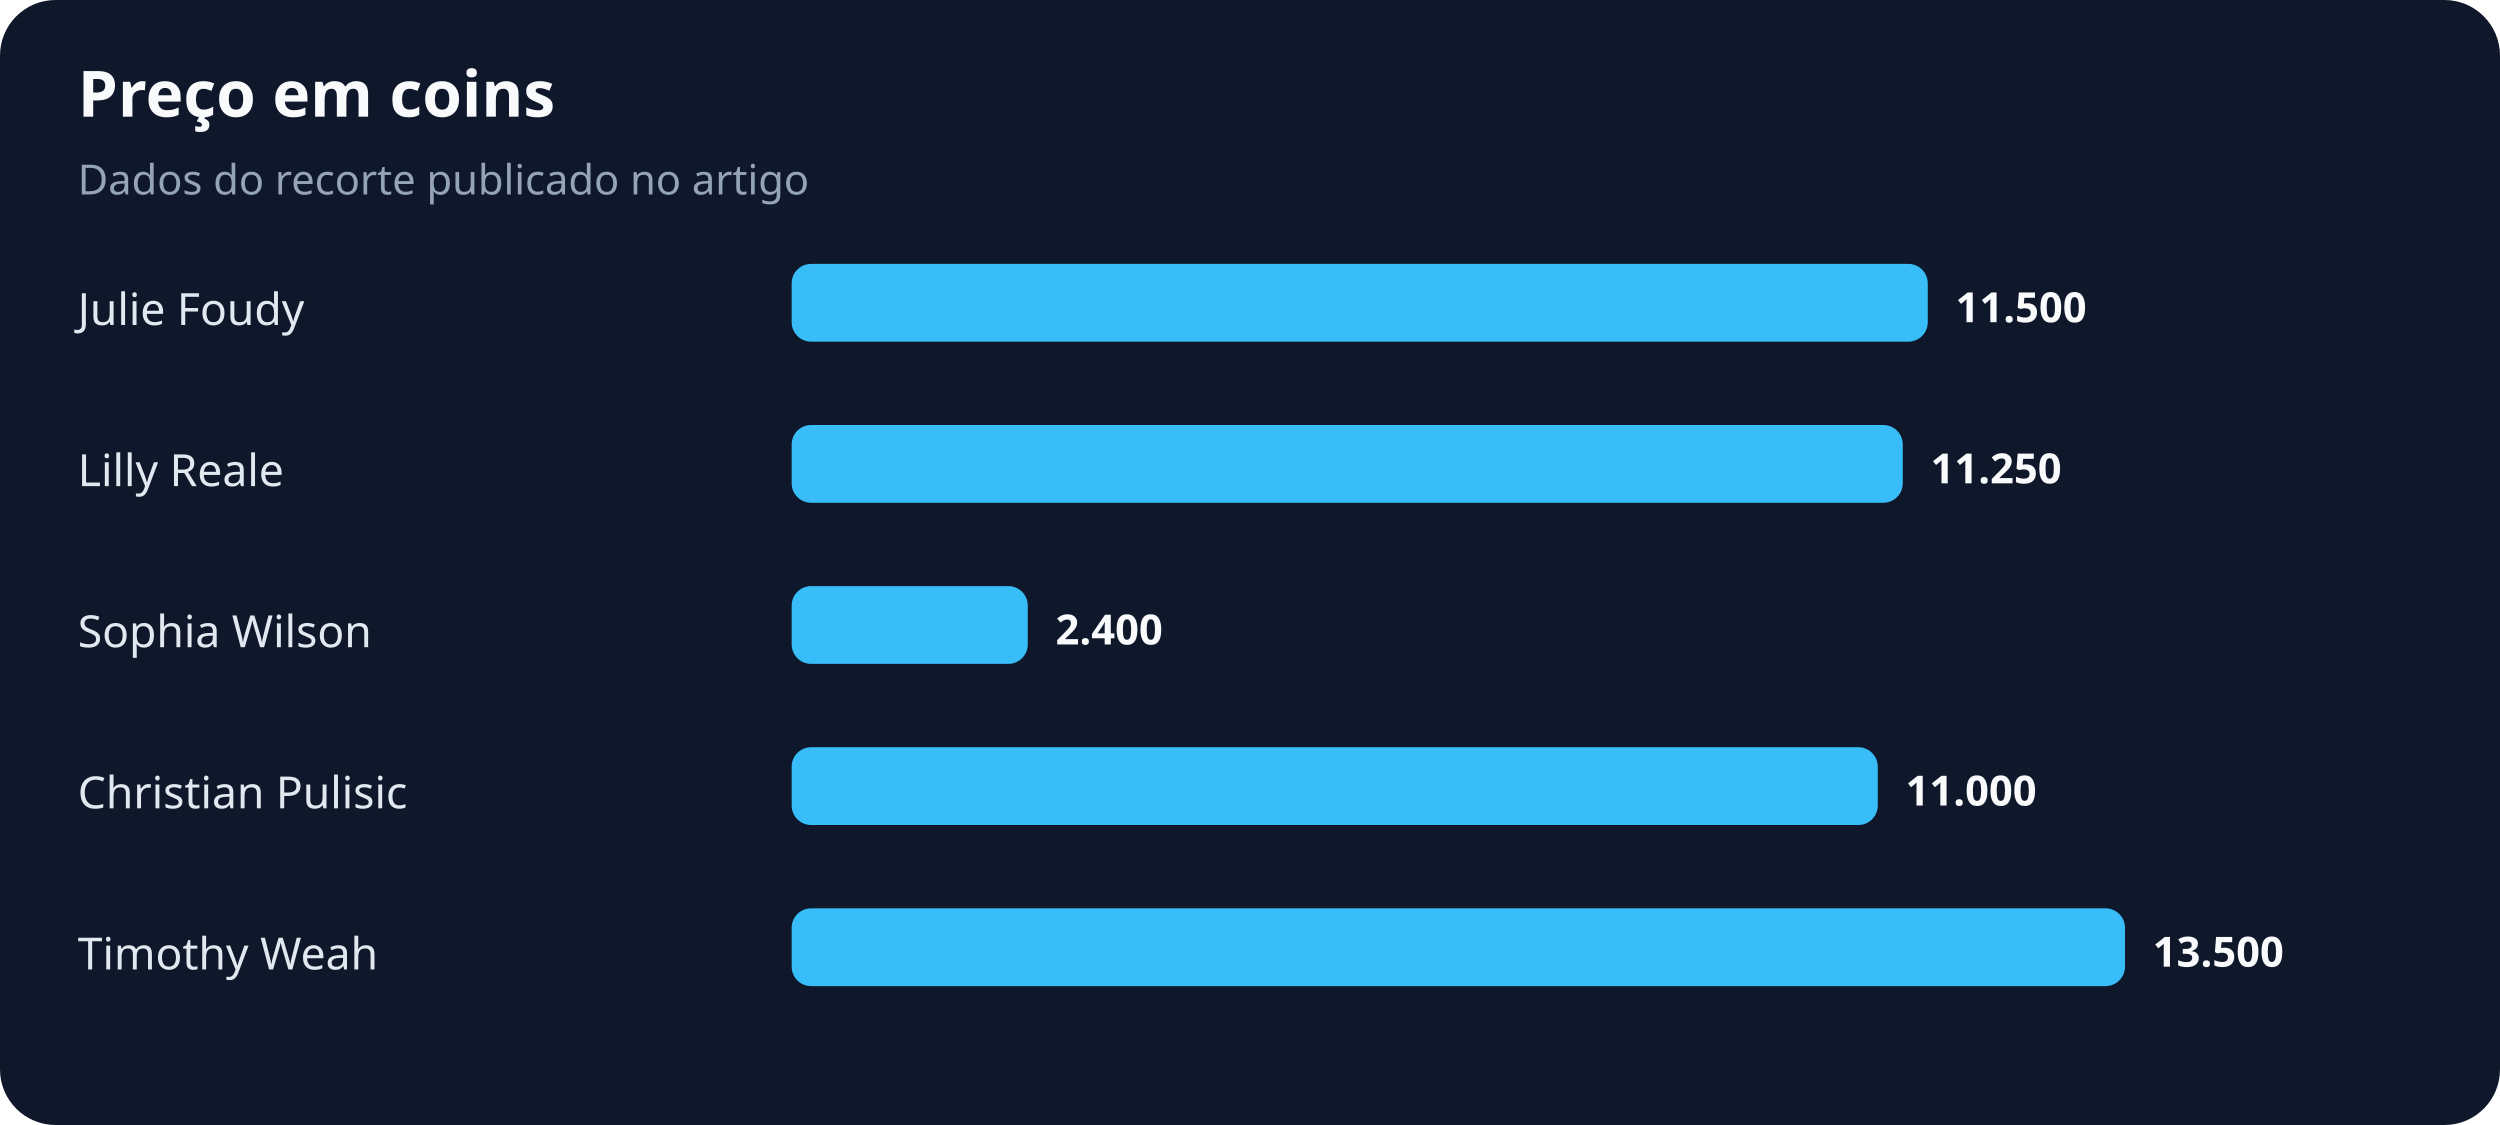
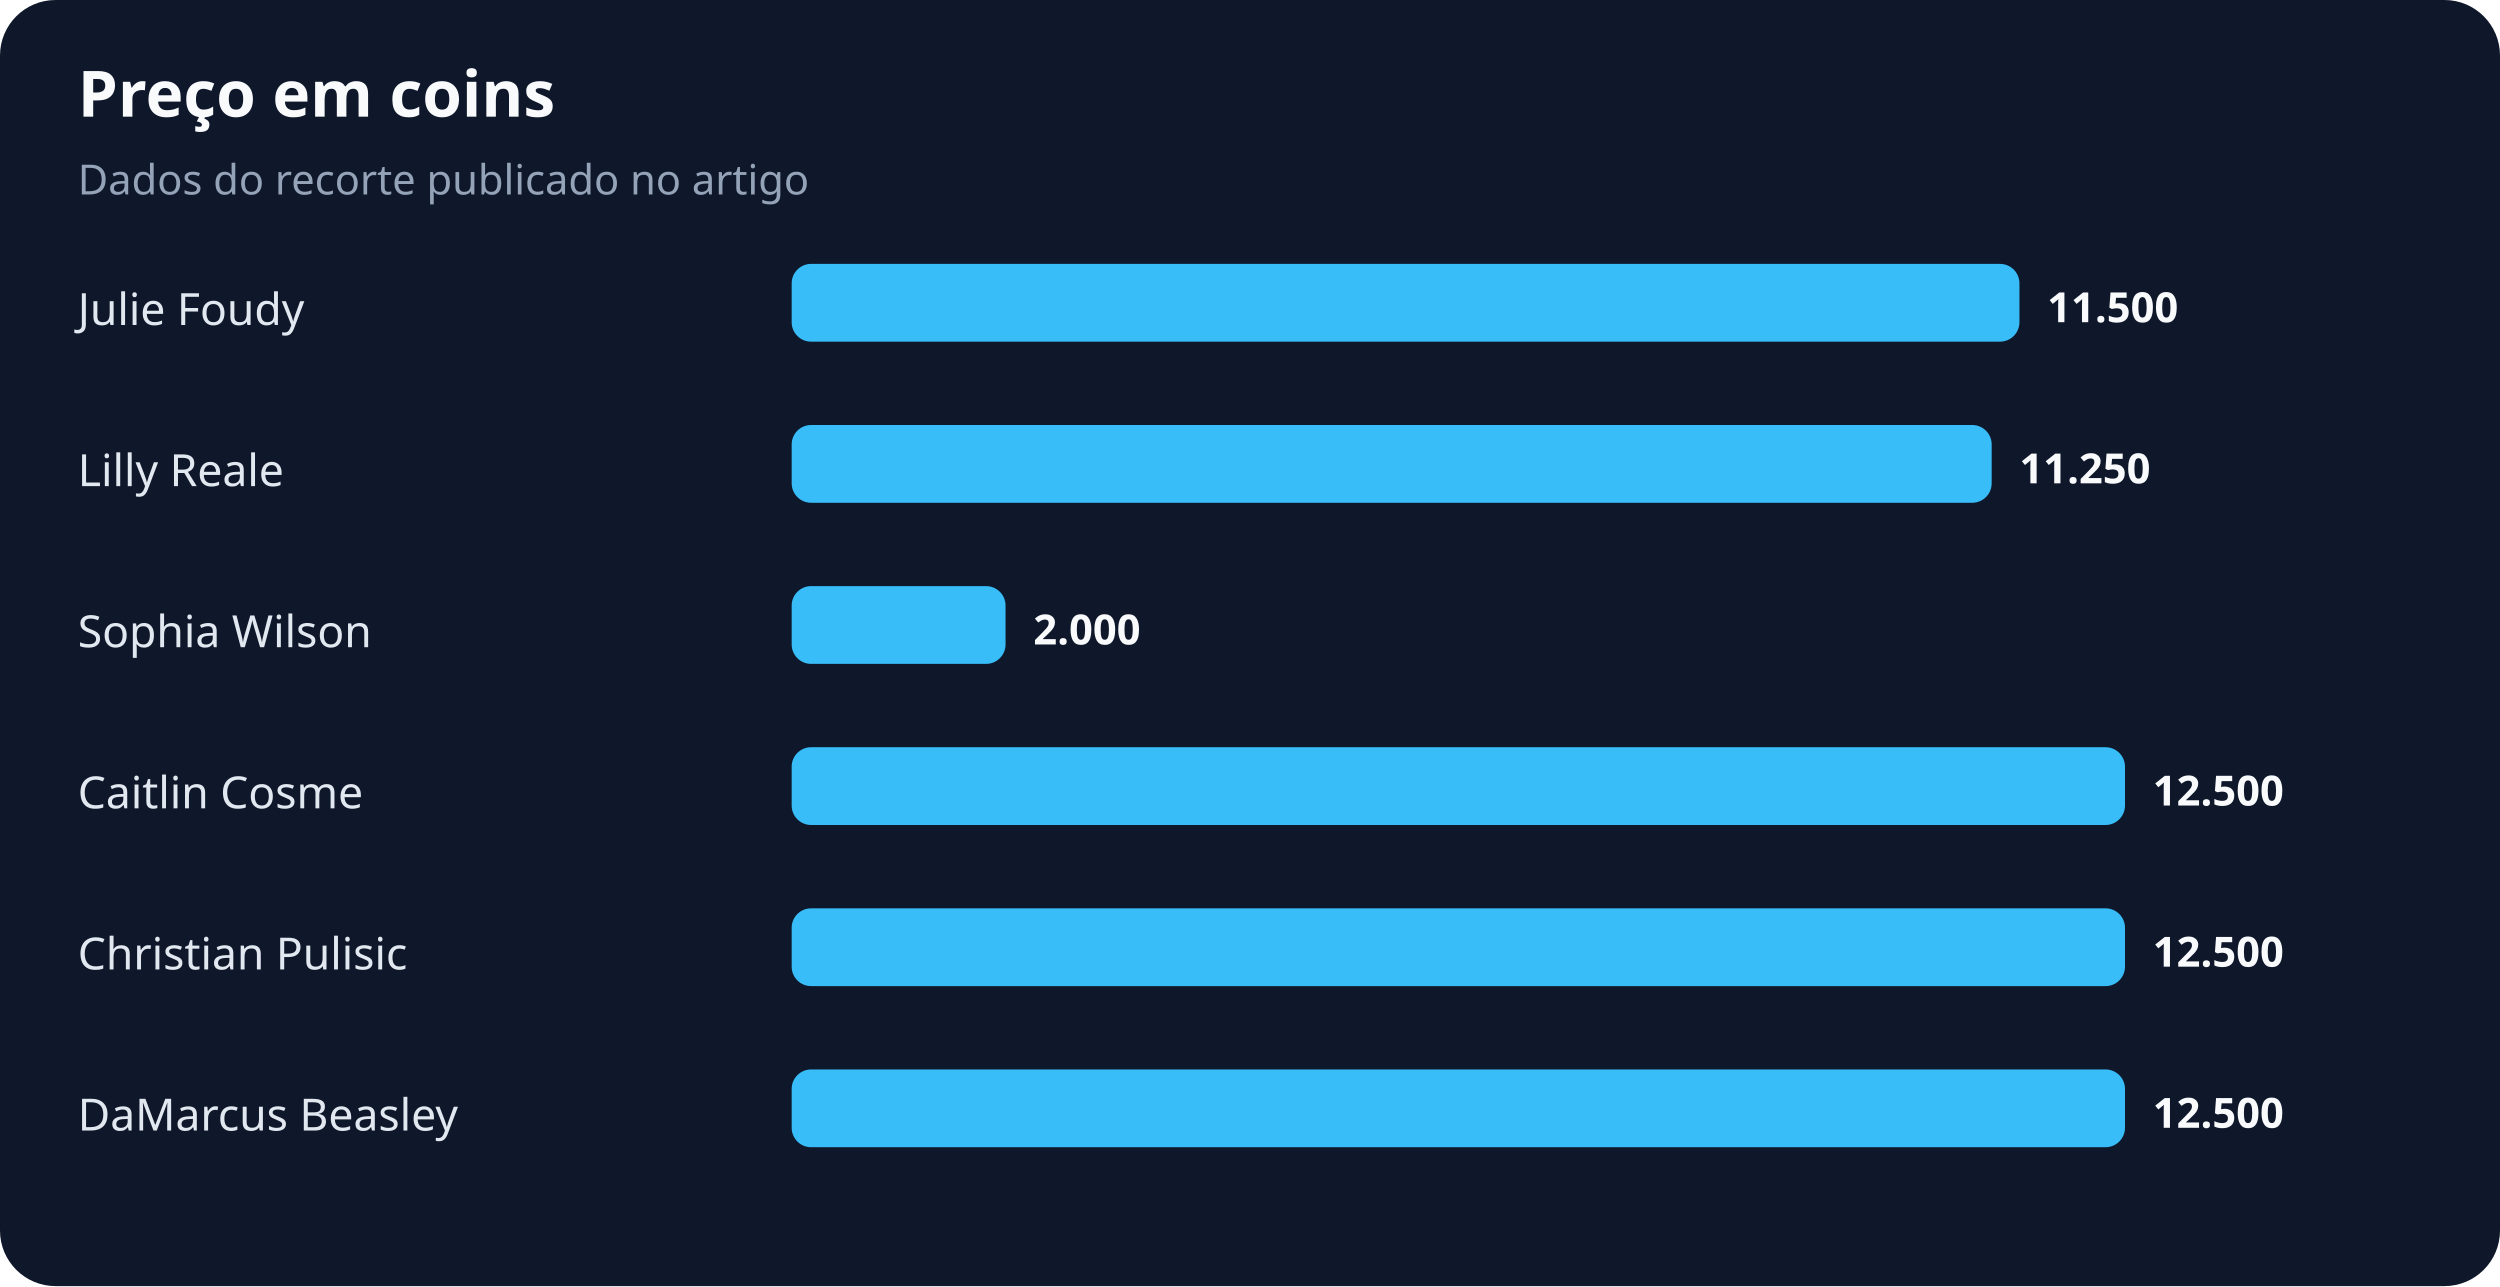
- <svg xmlns="http://www.w3.org/2000/svg" width="900" height="405" viewBox="0 0 900 405" role="img" aria-labelledby="title desc">
+ <svg xmlns="http://www.w3.org/2000/svg" width="900" height="463" viewBox="0 0 900 463" role="img" aria-labelledby="title desc">
  <rect width="100%" height="100%" rx="20" fill="#0f172a" />
  <text x="28" y="42" fill="#f8fafc" font-family="system-ui,sans-serif" font-size="23" font-weight="700">Preço em coins</text>
  <text x="28" y="70" fill="#94a3b8" font-family="system-ui,sans-serif" font-size="15">Dados do recorte publicado no artigo</text>
  <text x="28" y="117" fill="#e2e8f0" font-family="system-ui,sans-serif" font-size="16">Julie Foudy</text>
-   <rect x="285" y="95" width="409" height="28" rx="7" fill="#38bdf8" />
-   <text x="704" y="116" fill="#f8fafc" font-family="system-ui,sans-serif" font-size="15" font-weight="700">11.500</text>
+   <rect x="285" y="95" width="442" height="28" rx="7" fill="#38bdf8" />
+   <text x="737" y="116" fill="#f8fafc" font-family="system-ui,sans-serif" font-size="15" font-weight="700">11.500</text>
  <text x="28" y="175" fill="#e2e8f0" font-family="system-ui,sans-serif" font-size="16">Lilly Reale</text>
-   <rect x="285" y="153" width="400" height="28" rx="7" fill="#38bdf8" />
-   <text x="695" y="174" fill="#f8fafc" font-family="system-ui,sans-serif" font-size="15" font-weight="700">11.250</text>
+   <rect x="285" y="153" width="432" height="28" rx="7" fill="#38bdf8" />
+   <text x="727" y="174" fill="#f8fafc" font-family="system-ui,sans-serif" font-size="15" font-weight="700">11.250</text>
  <text x="28" y="233" fill="#e2e8f0" font-family="system-ui,sans-serif" font-size="16">Sophia Wilson</text>
-   <rect x="285" y="211" width="85" height="28" rx="7" fill="#38bdf8" />
-   <text x="380" y="232" fill="#f8fafc" font-family="system-ui,sans-serif" font-size="15" font-weight="700">2.400</text>
-   <text x="28" y="291" fill="#e2e8f0" font-family="system-ui,sans-serif" font-size="16">Christian Pulisic</text>
-   <rect x="285" y="269" width="391" height="28" rx="7" fill="#38bdf8" />
-   <text x="686" y="290" fill="#f8fafc" font-family="system-ui,sans-serif" font-size="15" font-weight="700">11.000</text>
-   <text x="28" y="349" fill="#e2e8f0" font-family="system-ui,sans-serif" font-size="16">Timothy Weah</text>
+   <rect x="285" y="211" width="77" height="28" rx="7" fill="#38bdf8" />
+   <text x="372" y="232" fill="#f8fafc" font-family="system-ui,sans-serif" font-size="15" font-weight="700">2.000</text>
+   <text x="28" y="291" fill="#e2e8f0" font-family="system-ui,sans-serif" font-size="16">Caitlin Cosme</text>
+   <rect x="285" y="269" width="480" height="28" rx="7" fill="#38bdf8" />
+   <text x="775" y="290" fill="#f8fafc" font-family="system-ui,sans-serif" font-size="15" font-weight="700">12.500</text>
+   <text x="28" y="349" fill="#e2e8f0" font-family="system-ui,sans-serif" font-size="16">Christian Pulisic</text>
  <rect x="285" y="327" width="480" height="28" rx="7" fill="#38bdf8" />
-   <text x="775" y="348" fill="#f8fafc" font-family="system-ui,sans-serif" font-size="15" font-weight="700">13.500</text>
+   <text x="775" y="348" fill="#f8fafc" font-family="system-ui,sans-serif" font-size="15" font-weight="700">12.500</text>
+   <text x="28" y="407" fill="#e2e8f0" font-family="system-ui,sans-serif" font-size="16">DaMarcus Beasley</text>
+   <rect x="285" y="385" width="480" height="28" rx="7" fill="#38bdf8" />
+   <text x="775" y="406" fill="#f8fafc" font-family="system-ui,sans-serif" font-size="15" font-weight="700">12.500</text>
</svg>
